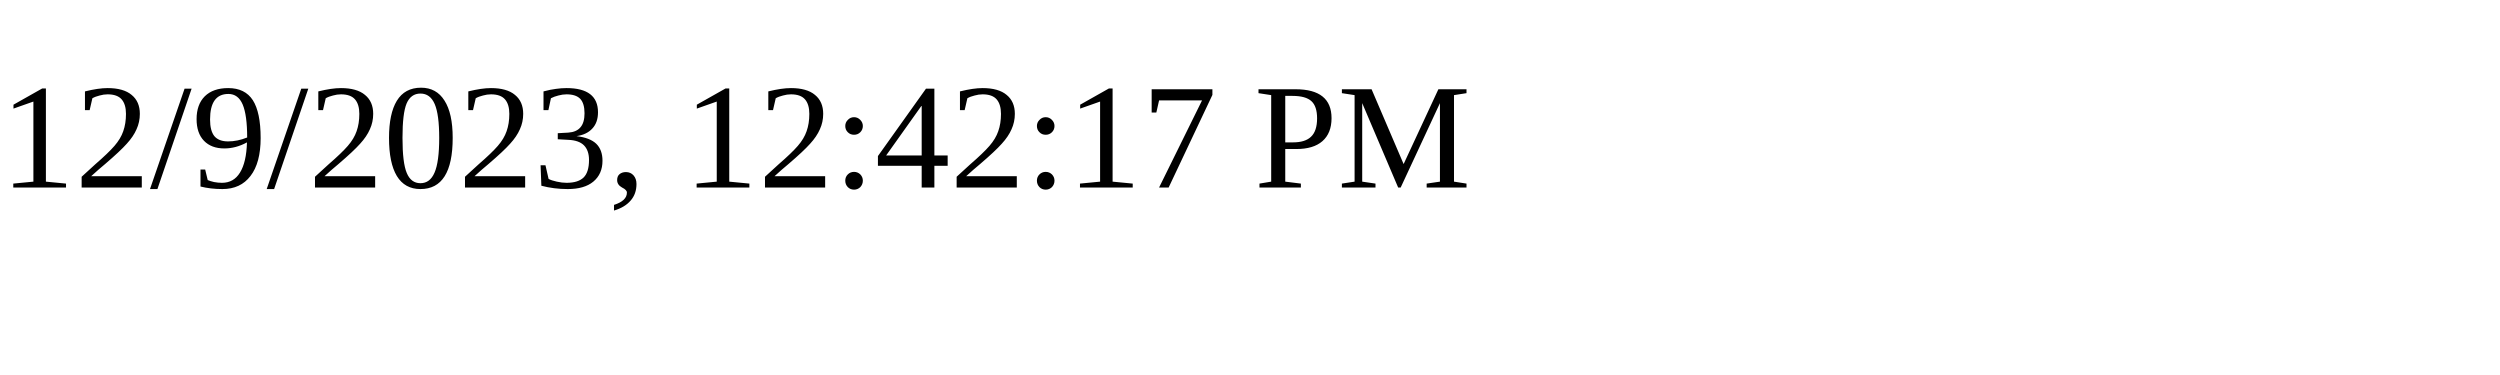
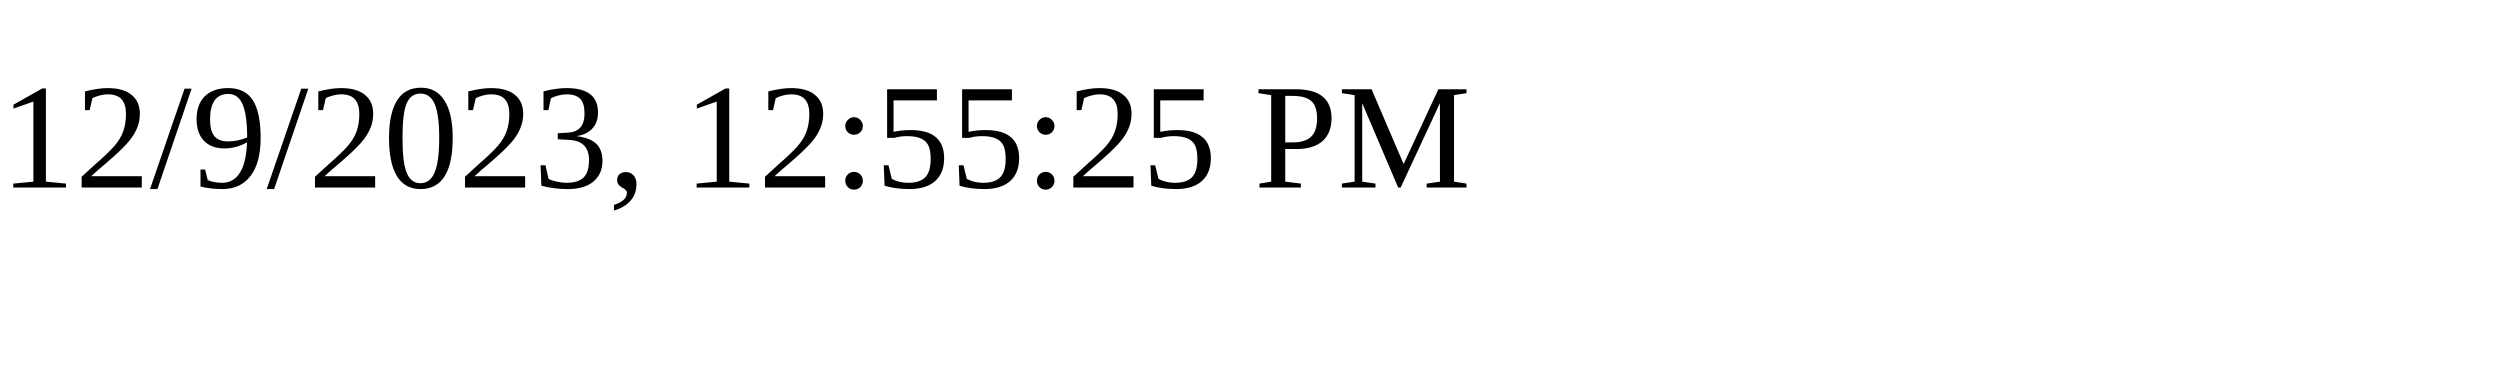
<svg xmlns="http://www.w3.org/2000/svg" height="30" width="200">
-   <text x="0" y="15">12/9/2023, 12:42:17 PM</text>
+   <text x="0" y="15">12/9/2023, 12:55:25 PM</text>
</svg>
